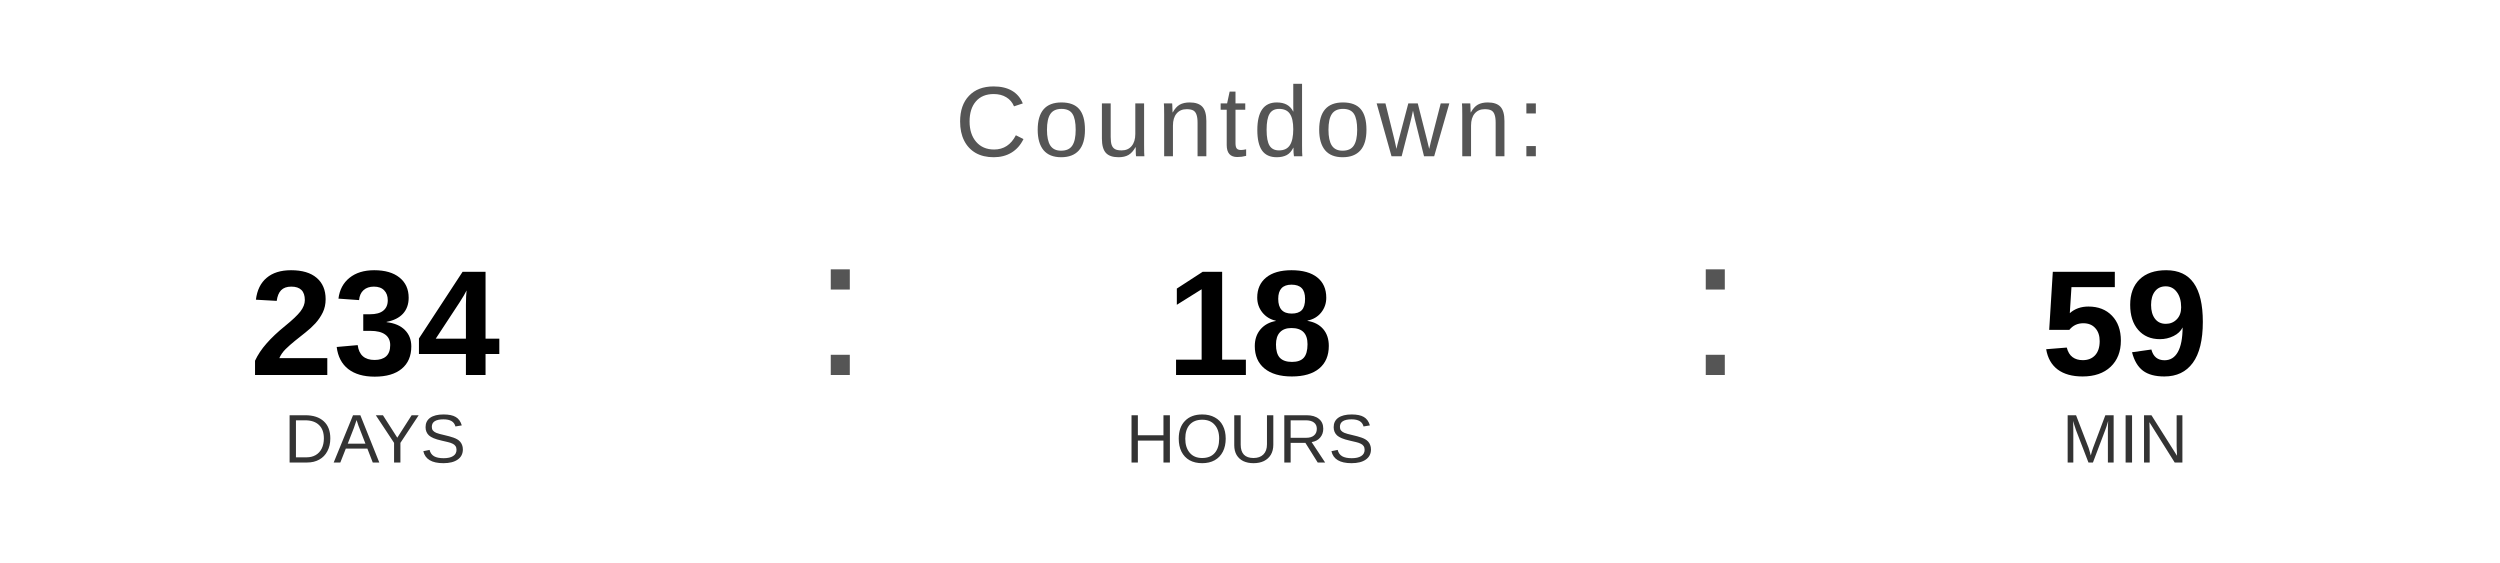
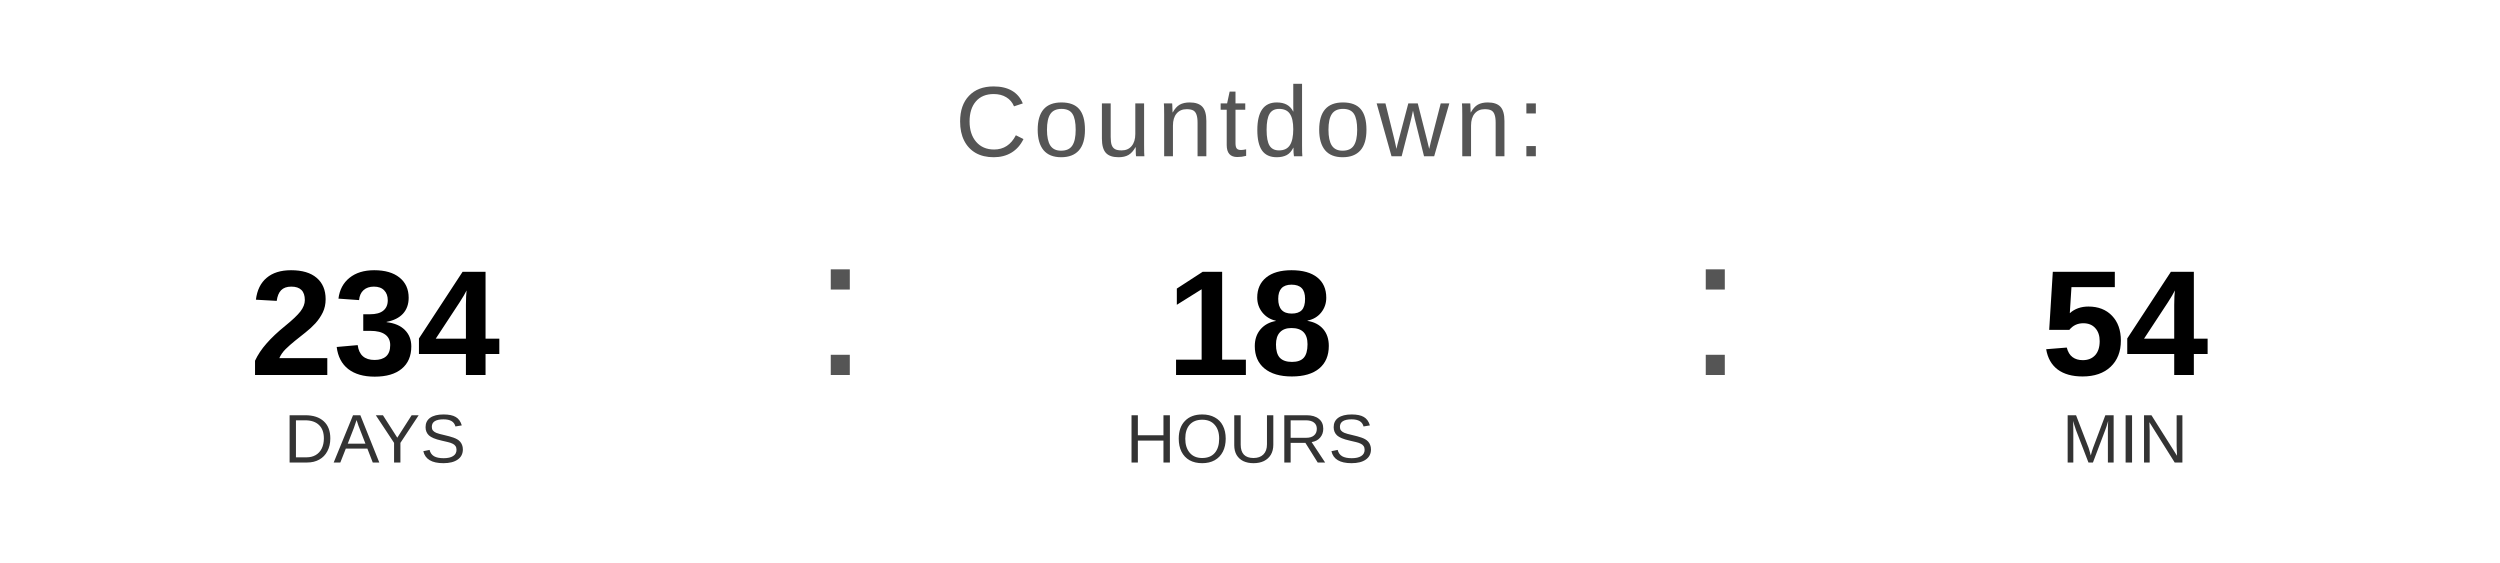
<svg xmlns="http://www.w3.org/2000/svg" width="400" height="90" viewBox="0 0 400 90">
  <text x="200" y="25" font-family="Arial, Helvetica, sans-serif" font-size="16" fill="#555555" text-anchor="middle" letter-spacing="1">
    Countdown:
  </text>
  <text x="60" y="60" font-family="Arial, Helvetica, sans-serif" font-size="24" font-weight="bold" fill="#000000" text-anchor="middle">234</text>
  <text x="60" y="74" font-family="Arial, Helvetica, sans-serif" font-size="11" fill="#333333" text-anchor="middle">DAYS</text>
  <text x="130" y="60" font-family="Arial, sans-serif" font-size="32" fill="#555555">:</text>
  <text x="200" y="60" font-family="Arial, Helvetica, sans-serif" font-size="24" font-weight="bold" fill="#000000" text-anchor="middle">18</text>
  <text x="200" y="74" font-family="Arial, Helvetica, sans-serif" font-size="11" fill="#333333" text-anchor="middle">HOURS</text>
  <text x="270" y="60" font-family="Arial, sans-serif" font-size="32" fill="#555555">:</text>
-   <text x="340" y="60" font-family="Arial, Helvetica, sans-serif" font-size="24" font-weight="bold" fill="#000000" text-anchor="middle">59</text>
+   <text x="340" y="60" font-family="Arial, Helvetica, sans-serif" font-size="24" font-weight="bold" fill="#000000" text-anchor="middle">54</text>
  <text x="340" y="74" font-family="Arial, Helvetica, sans-serif" font-size="11" fill="#333333" text-anchor="middle">MIN</text>
</svg>
